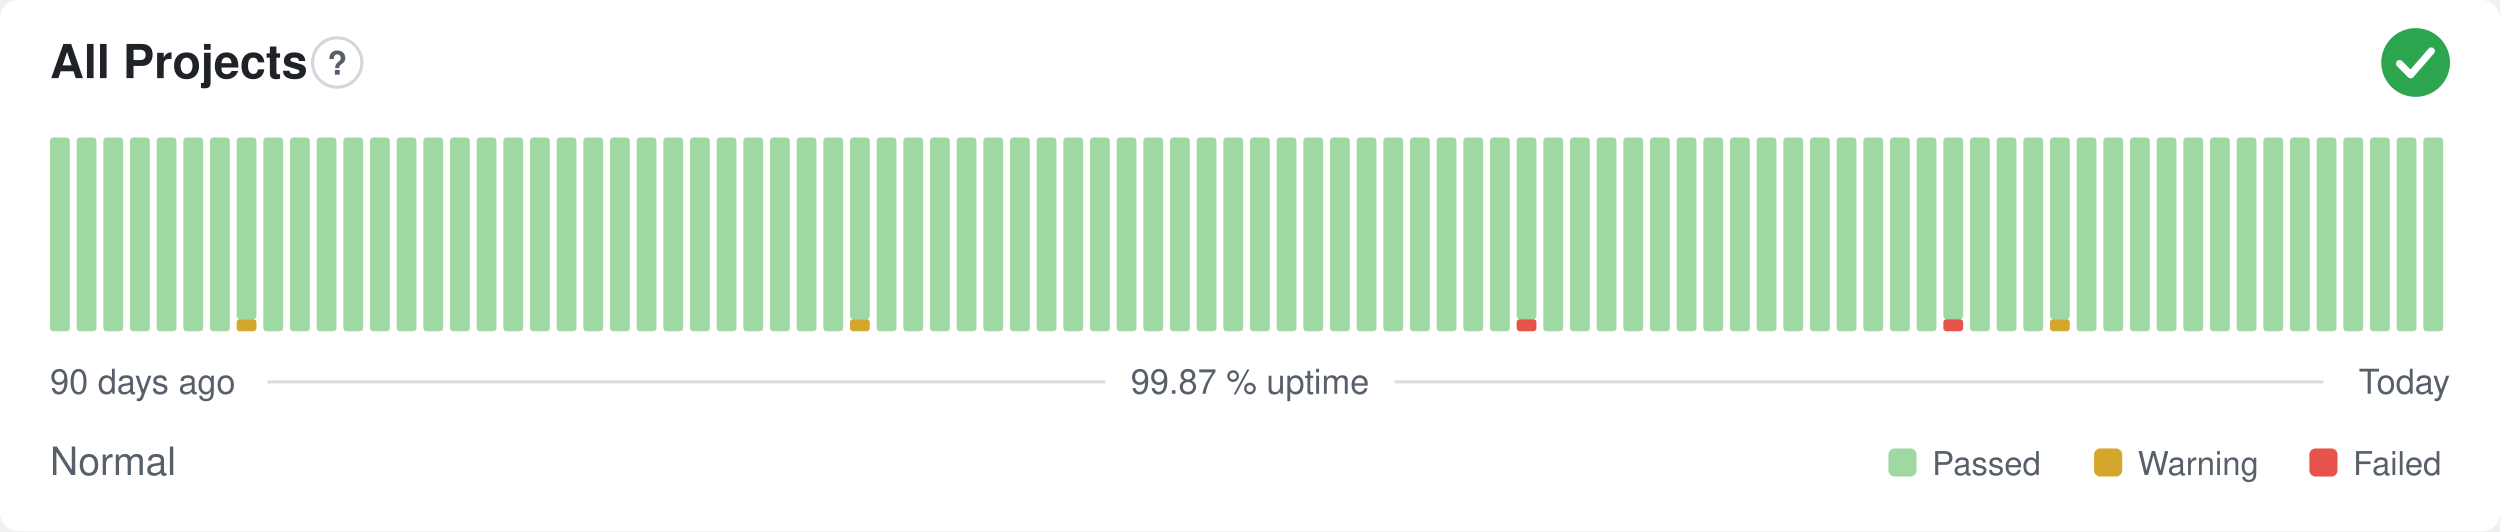
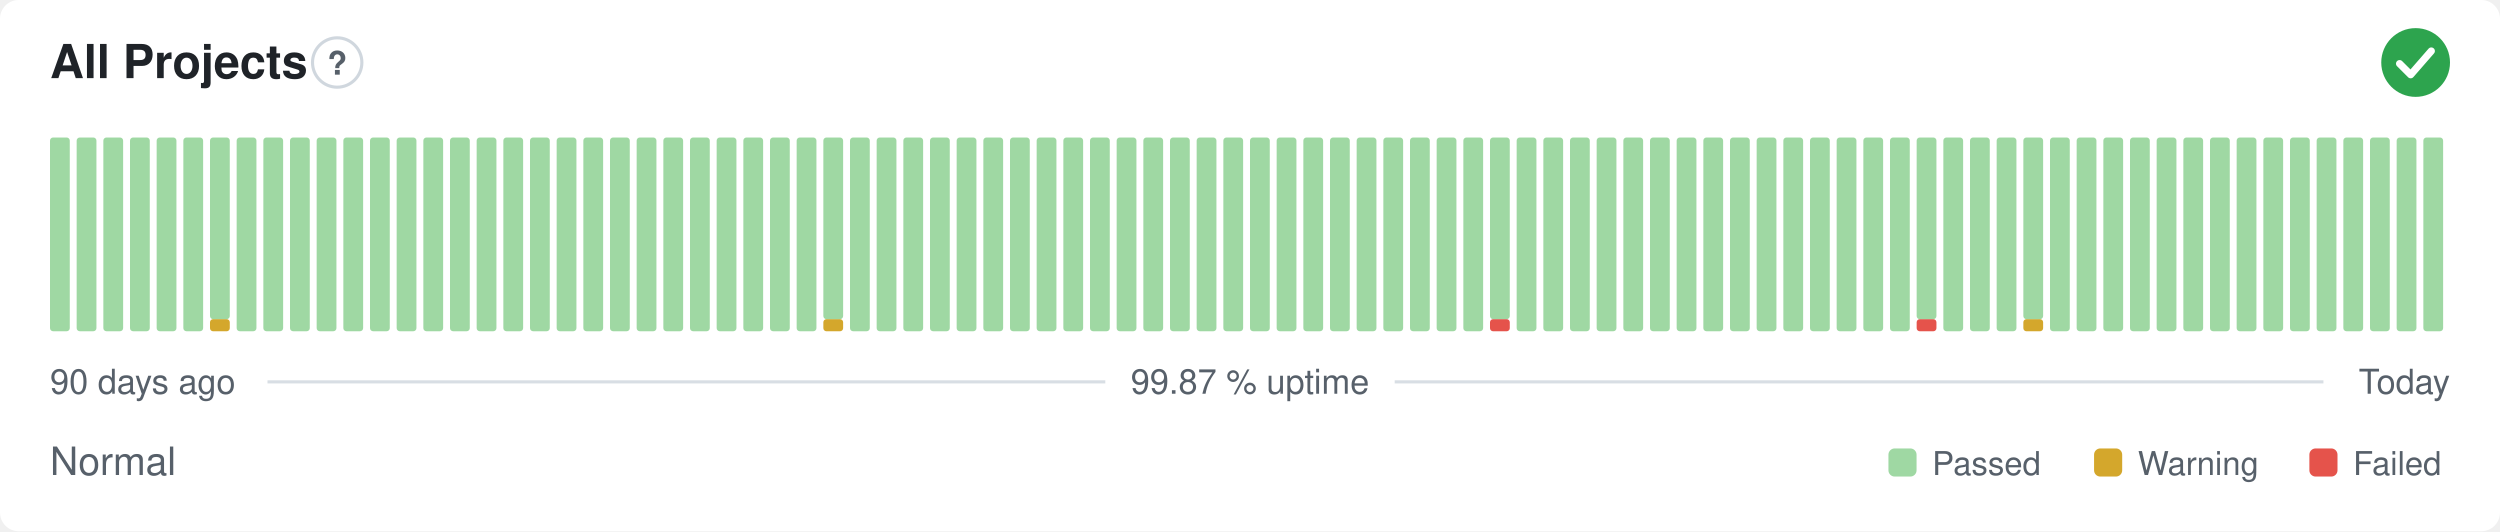
<svg xmlns="http://www.w3.org/2000/svg" width="800" height="170" viewBox="0 0 800 170" role="img" aria-label="All Projects: Normal, 99.87 % uptime over the last 90 days" font-family="-apple-system,BlinkMacSystemFont,'Segoe UI',Helvetica,Arial,sans-serif">
  <style>
    @media (prefers-color-scheme: dark) {
      .bg { fill: #0d1117 }
      .title { fill: #e6edf3 }
      .muted { fill: #8b949e }
      .hint { stroke: #30363d }
      .rule { stroke: #30363d }
      .nodata { fill: #21262d }
    }
  </style>
  <rect class="bg" width="800" height="170" rx="6" fill="#ffffff" />
  <text class="title" x="16" y="25" font-size="15" font-weight="600" fill="#1f2328">All Projects</text>
  <circle class="hint" cx="107.9" cy="20" r="7.9" fill="none" stroke="#d0d7de" stroke-width="1" />
  <text class="muted" x="107.9" y="23.9" text-anchor="middle" font-size="10.4" font-weight="700" fill="#57606a">?</text>
  <circle cx="773" cy="20" r="11" fill="#2da44e" />
  <path d="M767.87 20.37l3.54 3.54 6.60 -7.58" fill="none" stroke="#fff" stroke-width="2.31" stroke-linecap="round" stroke-linejoin="round" />
  <rect x="16.00" y="44.00" width="6.33" height="62.00" rx="1" fill="#9fd8a3" />
  <rect x="24.53" y="44.00" width="6.33" height="62.00" rx="1" fill="#9fd8a3" />
  <rect x="33.07" y="44.00" width="6.33" height="62.00" rx="1" fill="#9fd8a3" />
  <rect x="41.60" y="44.00" width="6.33" height="62.00" rx="1" fill="#9fd8a3" />
  <rect x="50.13" y="44.00" width="6.33" height="62.00" rx="1" fill="#9fd8a3" />
  <rect x="58.67" y="44.00" width="6.33" height="62.00" rx="1" fill="#9fd8a3" />
-   <rect x="67.20" y="44.00" width="6.33" height="62.00" rx="1" fill="#9fd8a3" />
-   <rect x="75.73" y="102.13" width="6.33" height="3.88" rx="1" fill="#d4a72c" />
-   <rect x="75.73" y="44.00" width="6.33" height="58.13" rx="1" fill="#9fd8a3" />
+   <rect x="67.20" y="102.13" width="6.33" height="3.88" rx="1" fill="#d4a72c" />
+   <rect x="67.20" y="44.00" width="6.33" height="58.13" rx="1" fill="#9fd8a3" />
+   <rect x="75.73" y="44.00" width="6.33" height="62.00" rx="1" fill="#9fd8a3" />
  <rect x="84.27" y="44.00" width="6.33" height="62.00" rx="1" fill="#9fd8a3" />
  <rect x="92.80" y="44.00" width="6.33" height="62.00" rx="1" fill="#9fd8a3" />
  <rect x="101.33" y="44.00" width="6.33" height="62.00" rx="1" fill="#9fd8a3" />
  <rect x="109.87" y="44.00" width="6.33" height="62.00" rx="1" fill="#9fd8a3" />
  <rect x="118.40" y="44.00" width="6.33" height="62.00" rx="1" fill="#9fd8a3" />
  <rect x="126.93" y="44.00" width="6.33" height="62.00" rx="1" fill="#9fd8a3" />
  <rect x="135.47" y="44.00" width="6.33" height="62.00" rx="1" fill="#9fd8a3" />
  <rect x="144.00" y="44.00" width="6.33" height="62.00" rx="1" fill="#9fd8a3" />
  <rect x="152.53" y="44.00" width="6.33" height="62.00" rx="1" fill="#9fd8a3" />
  <rect x="161.07" y="44.00" width="6.33" height="62.00" rx="1" fill="#9fd8a3" />
  <rect x="169.60" y="44.00" width="6.33" height="62.00" rx="1" fill="#9fd8a3" />
  <rect x="178.13" y="44.00" width="6.33" height="62.00" rx="1" fill="#9fd8a3" />
  <rect x="186.67" y="44.00" width="6.33" height="62.00" rx="1" fill="#9fd8a3" />
  <rect x="195.20" y="44.00" width="6.33" height="62.00" rx="1" fill="#9fd8a3" />
  <rect x="203.73" y="44.00" width="6.33" height="62.00" rx="1" fill="#9fd8a3" />
  <rect x="212.27" y="44.00" width="6.33" height="62.00" rx="1" fill="#9fd8a3" />
  <rect x="220.80" y="44.00" width="6.33" height="62.00" rx="1" fill="#9fd8a3" />
  <rect x="229.33" y="44.00" width="6.33" height="62.00" rx="1" fill="#9fd8a3" />
  <rect x="237.87" y="44.00" width="6.33" height="62.00" rx="1" fill="#9fd8a3" />
  <rect x="246.40" y="44.00" width="6.33" height="62.00" rx="1" fill="#9fd8a3" />
  <rect x="254.93" y="44.00" width="6.33" height="62.00" rx="1" fill="#9fd8a3" />
-   <rect x="263.47" y="44.00" width="6.33" height="62.00" rx="1" fill="#9fd8a3" />
-   <rect x="272.00" y="102.13" width="6.33" height="3.88" rx="1" fill="#d4a72c" />
-   <rect x="272.00" y="44.00" width="6.33" height="58.13" rx="1" fill="#9fd8a3" />
+   <rect x="263.47" y="102.13" width="6.33" height="3.88" rx="1" fill="#d4a72c" />
+   <rect x="263.47" y="44.00" width="6.33" height="58.13" rx="1" fill="#9fd8a3" />
+   <rect x="272.00" y="44.00" width="6.33" height="62.00" rx="1" fill="#9fd8a3" />
  <rect x="280.53" y="44.00" width="6.33" height="62.00" rx="1" fill="#9fd8a3" />
  <rect x="289.07" y="44.00" width="6.33" height="62.00" rx="1" fill="#9fd8a3" />
  <rect x="297.60" y="44.00" width="6.33" height="62.00" rx="1" fill="#9fd8a3" />
  <rect x="306.13" y="44.00" width="6.33" height="62.00" rx="1" fill="#9fd8a3" />
  <rect x="314.67" y="44.00" width="6.33" height="62.00" rx="1" fill="#9fd8a3" />
  <rect x="323.20" y="44.00" width="6.33" height="62.00" rx="1" fill="#9fd8a3" />
  <rect x="331.73" y="44.00" width="6.33" height="62.00" rx="1" fill="#9fd8a3" />
  <rect x="340.27" y="44.00" width="6.33" height="62.00" rx="1" fill="#9fd8a3" />
  <rect x="348.80" y="44.00" width="6.33" height="62.00" rx="1" fill="#9fd8a3" />
  <rect x="357.33" y="44.00" width="6.33" height="62.00" rx="1" fill="#9fd8a3" />
  <rect x="365.87" y="44.00" width="6.33" height="62.00" rx="1" fill="#9fd8a3" />
  <rect x="374.40" y="44.00" width="6.33" height="62.00" rx="1" fill="#9fd8a3" />
  <rect x="382.93" y="44.00" width="6.33" height="62.00" rx="1" fill="#9fd8a3" />
  <rect x="391.47" y="44.00" width="6.33" height="62.00" rx="1" fill="#9fd8a3" />
  <rect x="400.00" y="44.00" width="6.33" height="62.00" rx="1" fill="#9fd8a3" />
  <rect x="408.53" y="44.00" width="6.33" height="62.00" rx="1" fill="#9fd8a3" />
  <rect x="417.07" y="44.00" width="6.33" height="62.00" rx="1" fill="#9fd8a3" />
  <rect x="425.60" y="44.00" width="6.33" height="62.00" rx="1" fill="#9fd8a3" />
  <rect x="434.13" y="44.00" width="6.33" height="62.00" rx="1" fill="#9fd8a3" />
  <rect x="442.67" y="44.00" width="6.33" height="62.00" rx="1" fill="#9fd8a3" />
  <rect x="451.20" y="44.00" width="6.33" height="62.00" rx="1" fill="#9fd8a3" />
  <rect x="459.73" y="44.00" width="6.33" height="62.00" rx="1" fill="#9fd8a3" />
  <rect x="468.27" y="44.00" width="6.33" height="62.00" rx="1" fill="#9fd8a3" />
-   <rect x="476.80" y="44.00" width="6.33" height="62.00" rx="1" fill="#9fd8a3" />
-   <rect x="485.33" y="102.13" width="6.33" height="3.88" rx="1" fill="#e5534b" />
-   <rect x="485.33" y="44.00" width="6.33" height="58.13" rx="1" fill="#9fd8a3" />
+   <rect x="476.80" y="102.13" width="6.33" height="3.88" rx="1" fill="#e5534b" />
+   <rect x="476.80" y="44.00" width="6.33" height="58.13" rx="1" fill="#9fd8a3" />
+   <rect x="485.33" y="44.00" width="6.33" height="62.00" rx="1" fill="#9fd8a3" />
  <rect x="493.87" y="44.00" width="6.33" height="62.00" rx="1" fill="#9fd8a3" />
  <rect x="502.40" y="44.00" width="6.33" height="62.00" rx="1" fill="#9fd8a3" />
  <rect x="510.93" y="44.00" width="6.33" height="62.00" rx="1" fill="#9fd8a3" />
  <rect x="519.47" y="44.00" width="6.33" height="62.00" rx="1" fill="#9fd8a3" />
  <rect x="528.00" y="44.00" width="6.33" height="62.00" rx="1" fill="#9fd8a3" />
  <rect x="536.53" y="44.00" width="6.33" height="62.00" rx="1" fill="#9fd8a3" />
  <rect x="545.07" y="44.00" width="6.33" height="62.00" rx="1" fill="#9fd8a3" />
  <rect x="553.60" y="44.00" width="6.33" height="62.00" rx="1" fill="#9fd8a3" />
  <rect x="562.13" y="44.00" width="6.33" height="62.00" rx="1" fill="#9fd8a3" />
  <rect x="570.67" y="44.00" width="6.33" height="62.00" rx="1" fill="#9fd8a3" />
  <rect x="579.20" y="44.00" width="6.33" height="62.00" rx="1" fill="#9fd8a3" />
  <rect x="587.73" y="44.00" width="6.33" height="62.00" rx="1" fill="#9fd8a3" />
  <rect x="596.27" y="44.00" width="6.33" height="62.00" rx="1" fill="#9fd8a3" />
  <rect x="604.80" y="44.00" width="6.33" height="62.00" rx="1" fill="#9fd8a3" />
-   <rect x="613.33" y="44.00" width="6.33" height="62.00" rx="1" fill="#9fd8a3" />
-   <rect x="621.87" y="102.13" width="6.33" height="3.88" rx="1" fill="#e5534b" />
-   <rect x="621.87" y="44.00" width="6.33" height="58.13" rx="1" fill="#9fd8a3" />
+   <rect x="613.33" y="102.13" width="6.33" height="3.88" rx="1" fill="#e5534b" />
+   <rect x="613.33" y="44.00" width="6.33" height="58.13" rx="1" fill="#9fd8a3" />
+   <rect x="621.87" y="44.00" width="6.33" height="62.00" rx="1" fill="#9fd8a3" />
  <rect x="630.40" y="44.00" width="6.33" height="62.00" rx="1" fill="#9fd8a3" />
  <rect x="638.93" y="44.00" width="6.33" height="62.00" rx="1" fill="#9fd8a3" />
-   <rect x="647.47" y="44.00" width="6.33" height="62.00" rx="1" fill="#9fd8a3" />
-   <rect x="656.00" y="102.13" width="6.33" height="3.88" rx="1" fill="#d4a72c" />
-   <rect x="656.00" y="44.00" width="6.33" height="58.13" rx="1" fill="#9fd8a3" />
+   <rect x="647.47" y="102.13" width="6.33" height="3.88" rx="1" fill="#d4a72c" />
+   <rect x="647.47" y="44.00" width="6.33" height="58.13" rx="1" fill="#9fd8a3" />
+   <rect x="656.00" y="44.00" width="6.33" height="62.00" rx="1" fill="#9fd8a3" />
  <rect x="664.53" y="44.00" width="6.33" height="62.00" rx="1" fill="#9fd8a3" />
  <rect x="673.07" y="44.00" width="6.33" height="62.00" rx="1" fill="#9fd8a3" />
  <rect x="681.60" y="44.00" width="6.33" height="62.00" rx="1" fill="#9fd8a3" />
  <rect x="690.13" y="44.00" width="6.33" height="62.00" rx="1" fill="#9fd8a3" />
  <rect x="698.67" y="44.00" width="6.33" height="62.00" rx="1" fill="#9fd8a3" />
  <rect x="707.20" y="44.00" width="6.33" height="62.00" rx="1" fill="#9fd8a3" />
  <rect x="715.73" y="44.00" width="6.33" height="62.00" rx="1" fill="#9fd8a3" />
  <rect x="724.27" y="44.00" width="6.33" height="62.00" rx="1" fill="#9fd8a3" />
  <rect x="732.80" y="44.00" width="6.33" height="62.00" rx="1" fill="#9fd8a3" />
  <rect x="741.33" y="44.00" width="6.33" height="62.00" rx="1" fill="#9fd8a3" />
  <rect x="749.87" y="44.00" width="6.33" height="62.00" rx="1" fill="#9fd8a3" />
  <rect x="758.40" y="44.00" width="6.33" height="62.00" rx="1" fill="#9fd8a3" />
  <rect x="766.93" y="44.00" width="6.33" height="62.00" rx="1" fill="#9fd8a3" />
  <rect x="775.47" y="44.00" width="6.33" height="62.00" rx="1" fill="#9fd8a3" />
  <text class="muted" x="16" y="126" font-size="11" fill="#57606a">90 days ago</text>
  <text class="muted" x="400" y="126" text-anchor="middle" font-size="11" fill="#57606a">99.87 % uptime</text>
  <text class="muted" x="784" y="126" text-anchor="end" font-size="11" fill="#57606a">Today</text>
  <line class="rule" x1="85.6" y1="122.2" x2="353.7" y2="122.2" stroke="#d8dee4" stroke-width="1" />
  <line class="rule" x1="446.3" y1="122.2" x2="743.5" y2="122.2" stroke="#d8dee4" stroke-width="1" />
  <text class="muted" x="16" y="152" font-size="12.5" fill="#57606a">Normal</text>
  <rect x="604.3" y="143.5" width="9.0" height="9.0" rx="2" fill="#9fd8a3" />
  <text class="muted" x="618.3" y="152" font-size="10.5" fill="#57606a">Passed</text>
  <rect x="670.1" y="143.5" width="9.0" height="9.0" rx="2" fill="#d4a72c" />
  <text class="muted" x="684.1" y="152" font-size="10.5" fill="#57606a">Warning</text>
  <rect x="739.0" y="143.5" width="9.0" height="9.0" rx="2" fill="#e5534b" />
  <text class="muted" x="753.0" y="152" font-size="10.5" fill="#57606a">Failed</text>
</svg>
